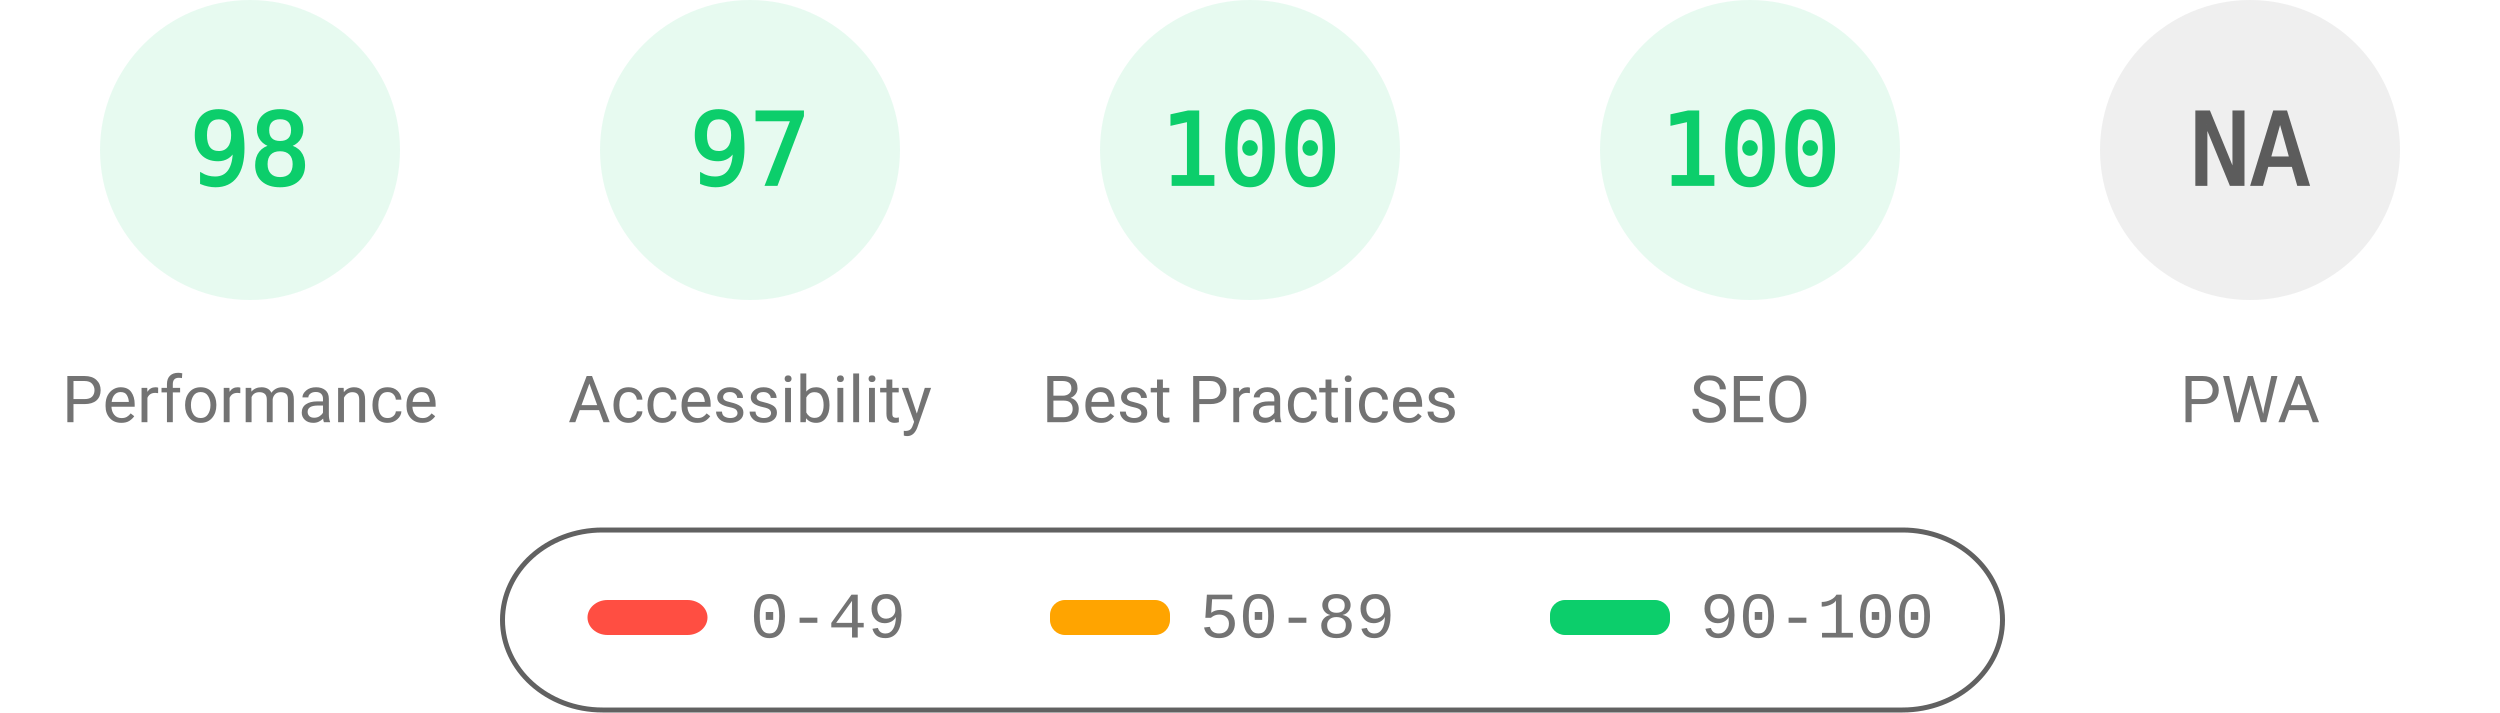
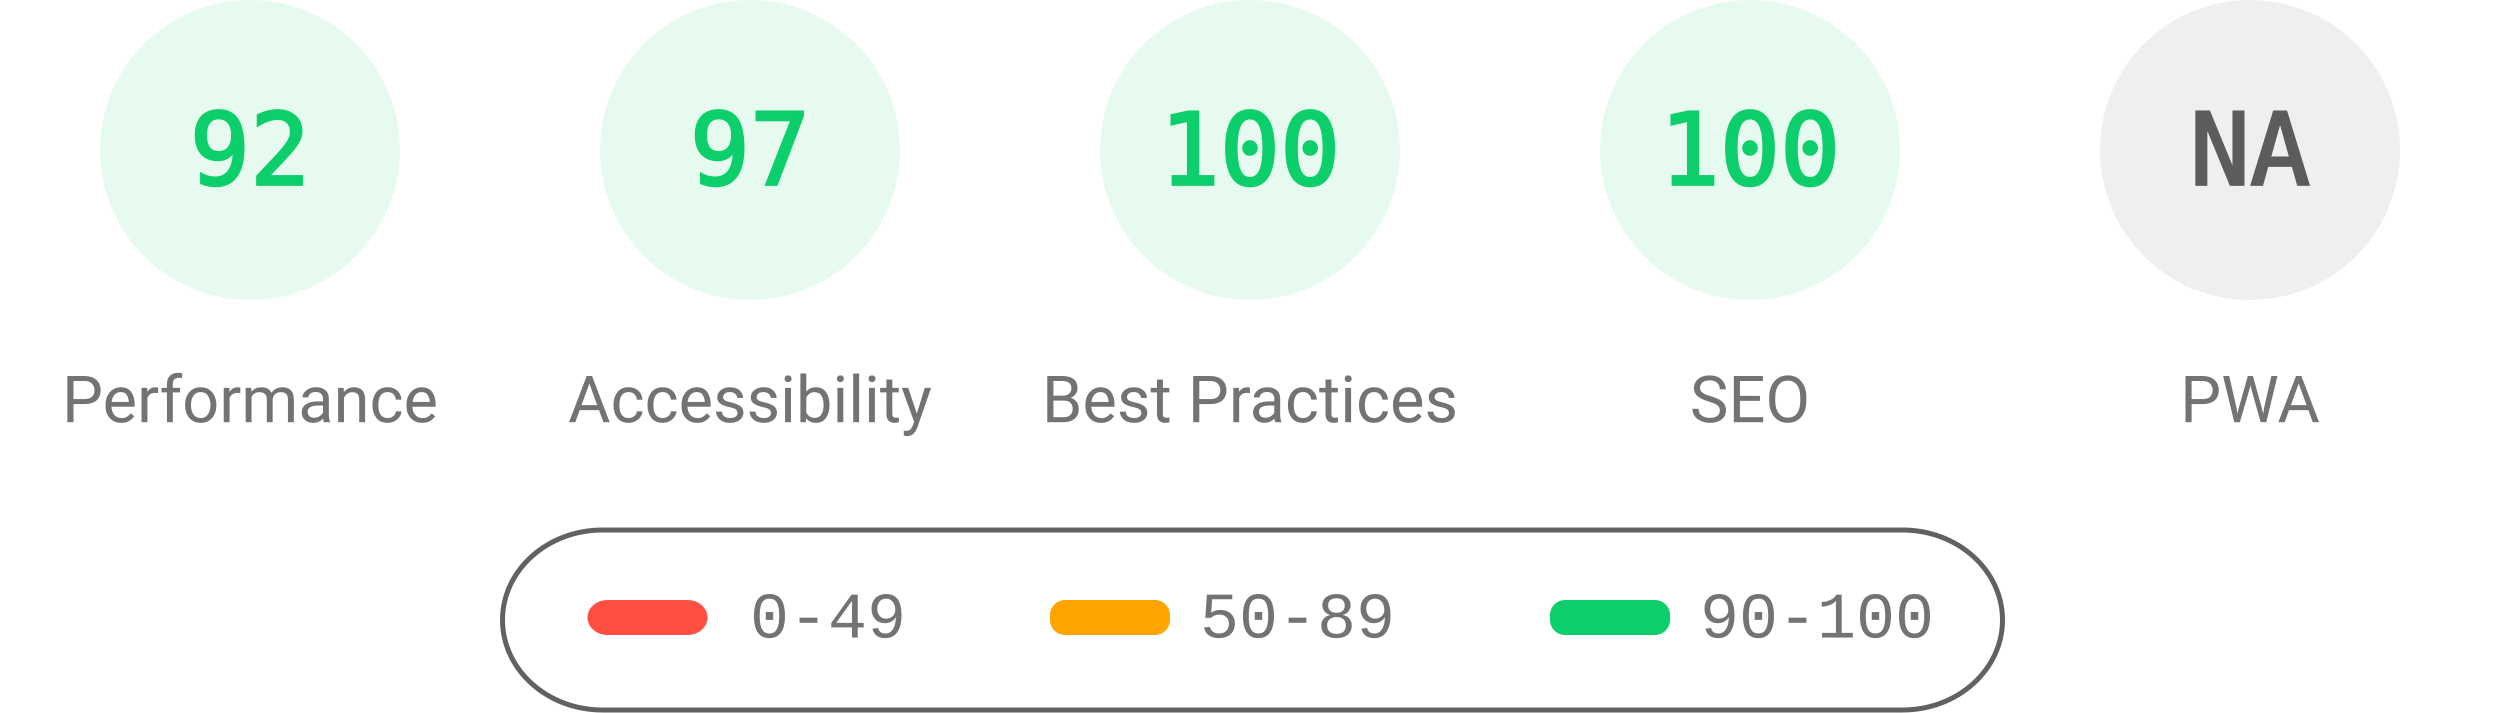
<svg xmlns="http://www.w3.org/2000/svg" fill="none" width="1000" height="285">
  <style>.gauge-base{opacity:.1}.gauge-arc{fill:none;animation-delay:250ms;stroke-linecap:round;transform:rotate(-90deg);transform-origin:100px 60px;animation:load-gauge 1s ease forwards}.guage-text{font-size:40px;font-family:monospace;text-align:center}.guage-red{color:#ff4e42;fill:#ff4e42;stroke:#ff4e42}.guage-orange{color:#ffa400;fill:#ffa400;stroke:#ffa400}.guage-green{color:#0cce6b;fill:#0cce6b;stroke:#0cce6b}.guage-undefined{color:#5c5c5c;fill:#5c5c5c;stroke:#5c5c5c}.guage-title{color:#737373;fill:#737373;stroke:none;font-size:26px;line-height:26px;font-family:Roboto,Halvetica,Arial,sans-serif}@keyframes load-gauge{from{stroke-dasharray:0 352.858}}</style>
  <svg class="guage-div guage-perf guage-green" viewBox="0 0 200 200" width="200" height="200">
    <circle class="gauge-base" r="56" cx="100" cy="60" stroke-width="8" />
-     <circle class="gauge-arc guage-arc-1" r="56" cx="100" cy="60" stroke-width="8" style="stroke-dasharray:344.821,351.858" />
-     <text class="guage-text" x="100" y="60" alignment-baseline="central" dominant-baseline="central" text-anchor="middle">98</text>
+     <circle class="gauge-arc guage-arc-1" r="56" cx="100" cy="60" stroke-width="8" style="stroke-dasharray:323.709,351.858" />
+     <text class="guage-text" x="100" y="60" alignment-baseline="central" dominant-baseline="central" text-anchor="middle">92</text>
    <text class="guage-title" x="100" y="160" alignment-baseline="central" dominant-baseline="central" text-anchor="middle">Performance</text>
  </svg>
  <svg class="guage-div guage-acc guage-green" viewBox="0 0 200 200" width="200" height="200" x="200">
    <circle class="gauge-base" r="56" cx="100" cy="60" stroke-width="8" />
    <circle class="gauge-arc guage-arc-2" r="56" cx="100" cy="60" stroke-width="8" style="stroke-dasharray:341.302,351.858" />
    <text class="guage-text" x="100" y="60" alignment-baseline="central" dominant-baseline="central" text-anchor="middle">97</text>
    <text class="guage-title" x="100" y="160" alignment-baseline="central" dominant-baseline="central" text-anchor="middle">Accessibility</text>
  </svg>
  <svg class="guage-div guage-best guage-green" viewBox="0 0 200 200" width="200" height="200" x="400">
    <circle class="gauge-base" r="56" cx="100" cy="60" stroke-width="8" />
    <circle class="gauge-arc guage-arc-3" r="56" cx="100" cy="60" stroke-width="8" style="stroke-dasharray:351.858,351.858" />
    <text class="guage-text" x="100" y="60" alignment-baseline="central" dominant-baseline="central" text-anchor="middle">100</text>
    <text class="guage-title" x="100" y="160" alignment-baseline="central" dominant-baseline="central" text-anchor="middle">Best Practices</text>
  </svg>
  <svg class="guage-div guage-seo guage-green" viewBox="0 0 200 200" width="200" height="200" x="600">
    <circle class="gauge-base" r="56" cx="100" cy="60" stroke-width="8" />
    <circle class="gauge-arc guage-arc-4" r="56" cx="100" cy="60" stroke-width="8" style="stroke-dasharray:351.858,351.858" />
    <text class="guage-text" x="100" y="60" alignment-baseline="central" dominant-baseline="central" text-anchor="middle">100</text>
    <text class="guage-title" x="100" y="160" alignment-baseline="central" dominant-baseline="central" text-anchor="middle">SEO</text>
  </svg>
  <svg class="guage-div guage-pwa guage-undefined" viewBox="0 0 200 200" width="200" height="200" x="800">
    <circle class="gauge-base" r="56" cx="100" cy="60" stroke-width="8" />
    <circle class="gauge-arc guage-arc-4" r="56" cx="100" cy="60" stroke-width="8" style="stroke-dasharray:351.858,351.858" />
    <text class="guage-text" x="100" y="60" alignment-baseline="central" dominant-baseline="central" text-anchor="middle">NA</text>
    <text class="guage-title" x="100" y="160" alignment-baseline="central" dominant-baseline="central" text-anchor="middle">PWA</text>
  </svg>
  <svg width="604" height="76" x="200" y="210">
    <path fill="none" id="canvas_background" d="M-1-1h604v80H-1z" />
    <rect fill-opacity="0" stroke="#616161" stroke-width="2" rx="40" id="svg_2" height="72" width="600" y="2" x="1" fill="#000" />
    <rect stroke="#000" rx="8" id="svg_3" height="14" width="48" y="30" x="35" stroke-opacity="null" stroke-width="0" fill="#ff4e42" />
    <rect stroke="#000" rx="6" id="svg_4" height="14" width="48" y="30" x="220" stroke-opacity="null" stroke-width="0" fill="#ffa400" />
    <rect stroke="#000" rx="6" id="svg_5" height="14" width="48" y="30" x="420" stroke-opacity="null" stroke-width="0" fill="#0cce6b" />
    <text xml:space="preserve" text-anchor="start" font-family="'Courier New', Courier, monospace" font-size="26" id="svg_6" y="45" x="100" stroke-opacity="null" stroke-width="0" stroke="#000" fill="#737373">0-49</text>
    <text xml:space="preserve" text-anchor="start" font-family="'Courier New', Courier, monospace" font-size="26" id="svg_7" y="45" x="280" stroke-opacity="null" stroke-width="0" stroke="#000" fill="#737373">50-89</text>
    <text xml:space="preserve" text-anchor="start" font-family="'Courier New', Courier, monospace" font-size="26" id="svg_8" y="45" x="480" stroke-opacity="null" stroke-width="0" stroke="#000" fill="#737373">90-100</text>
  </svg>
</svg>
